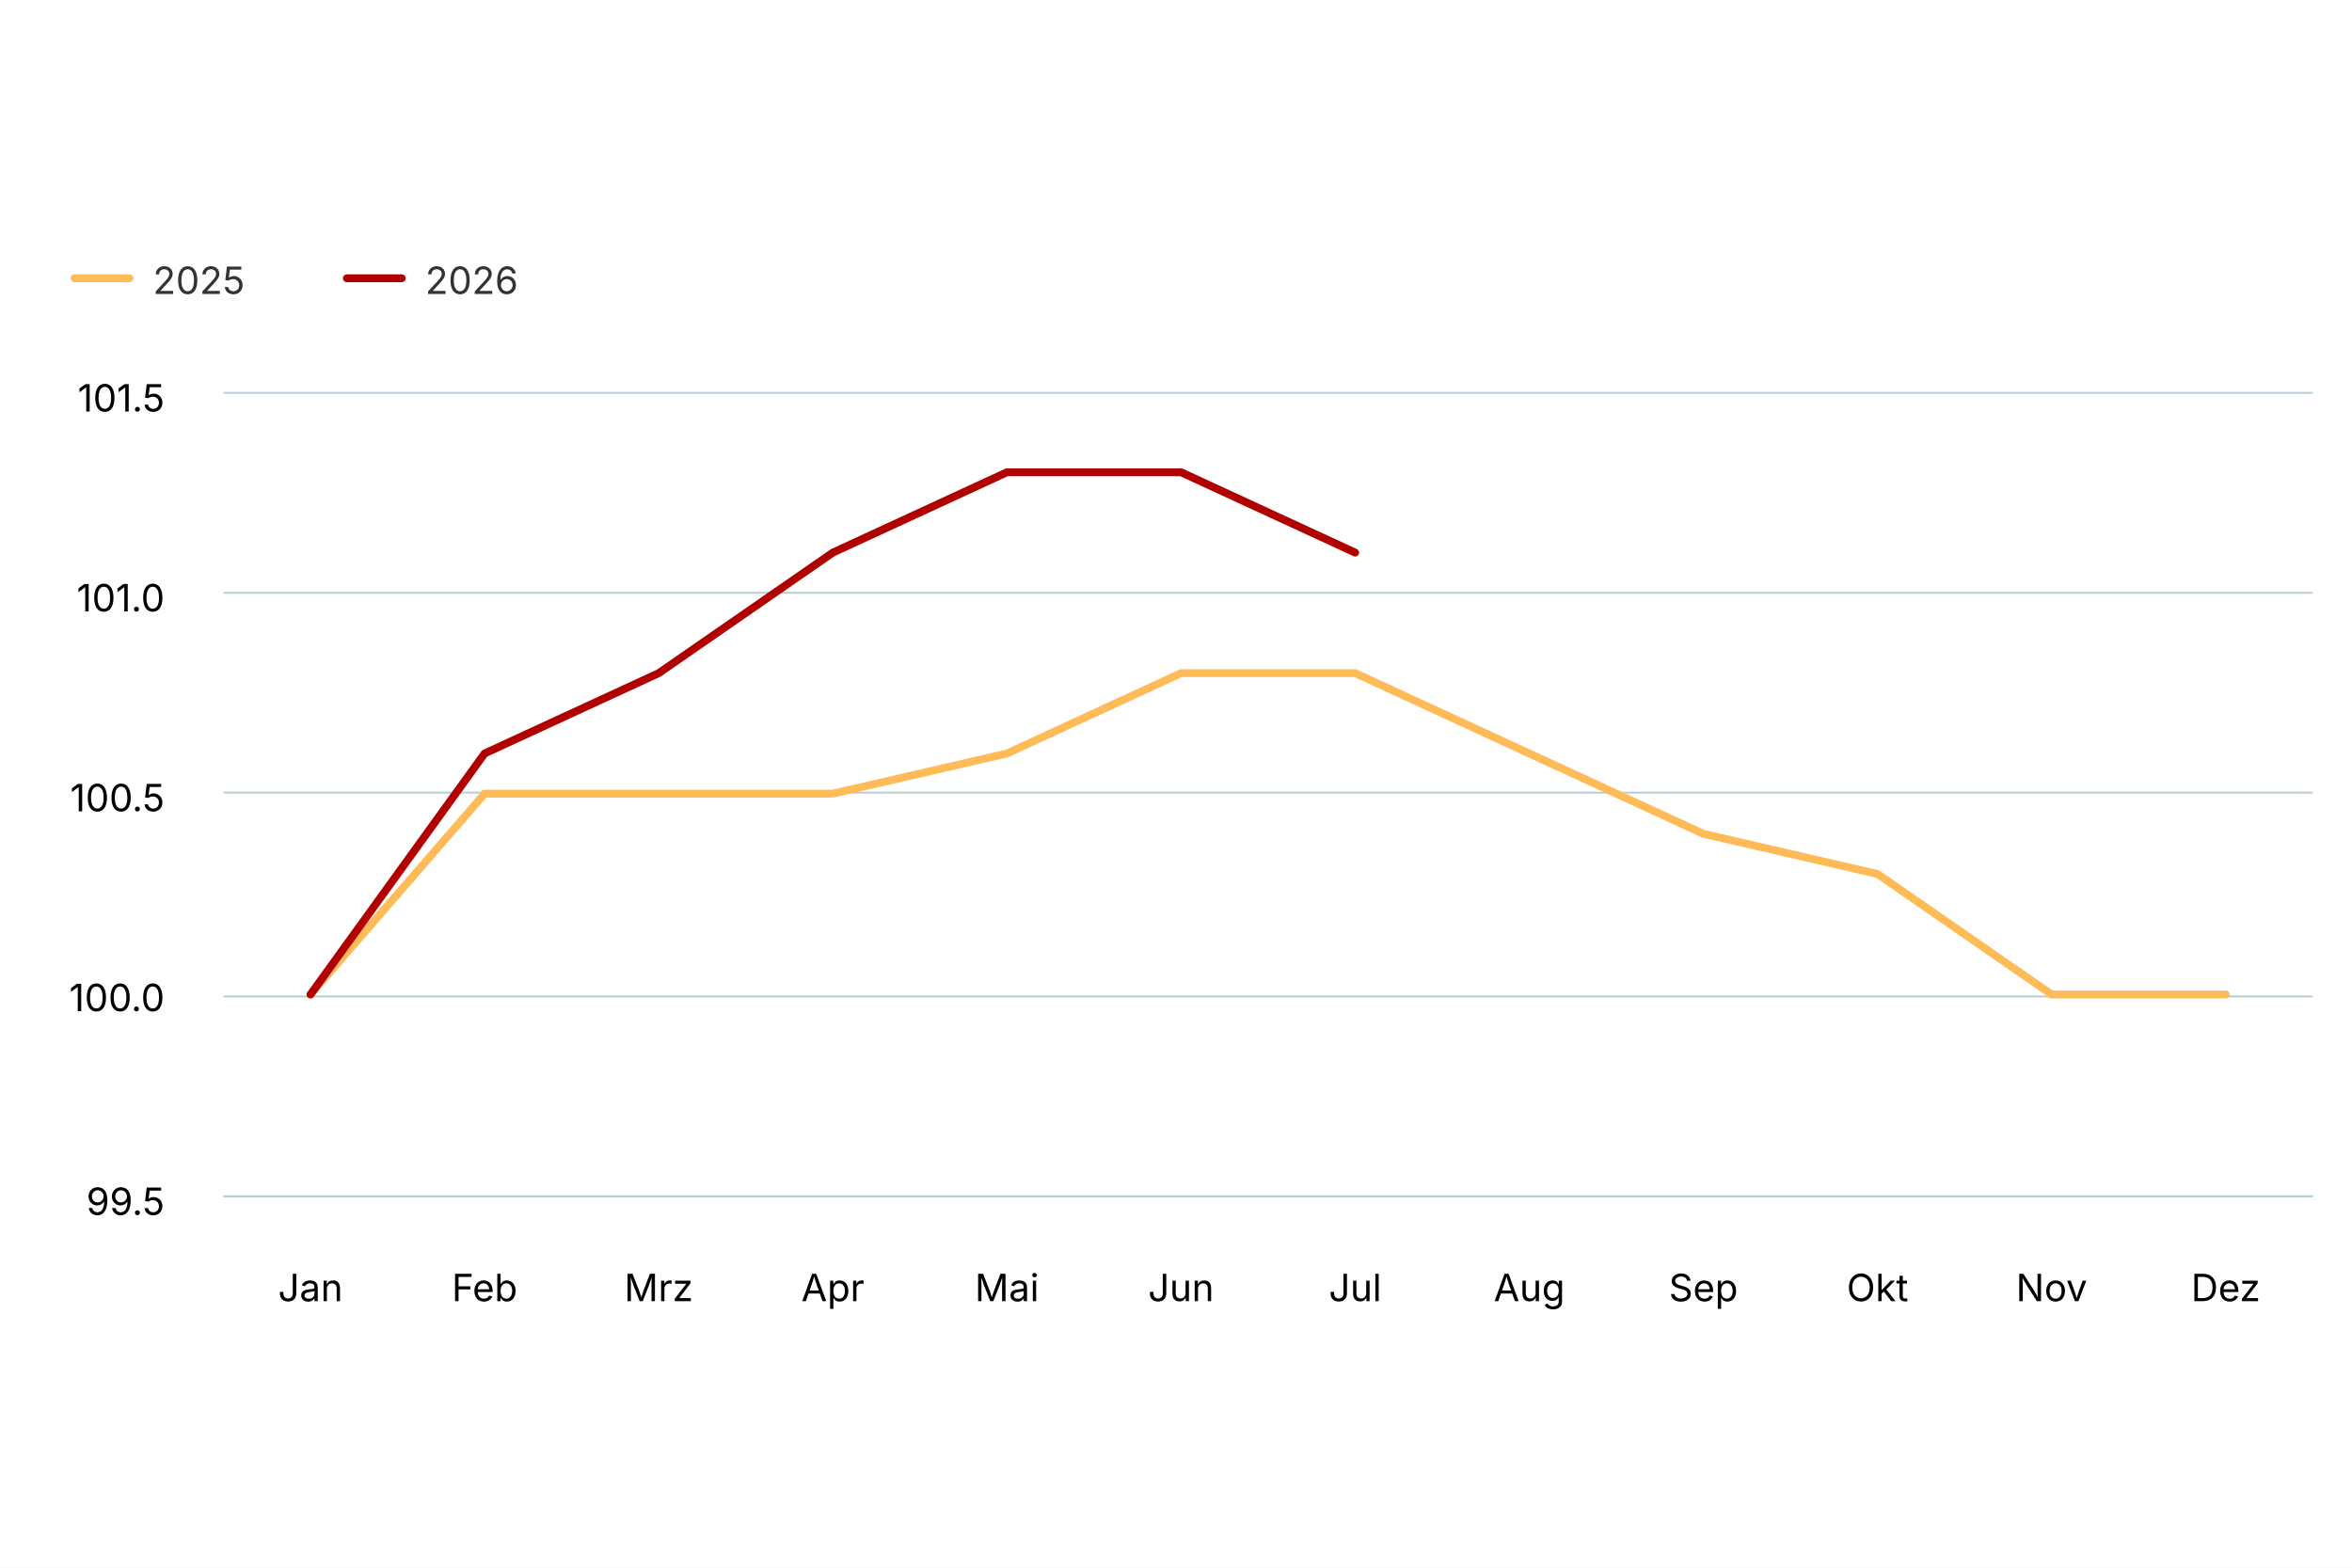
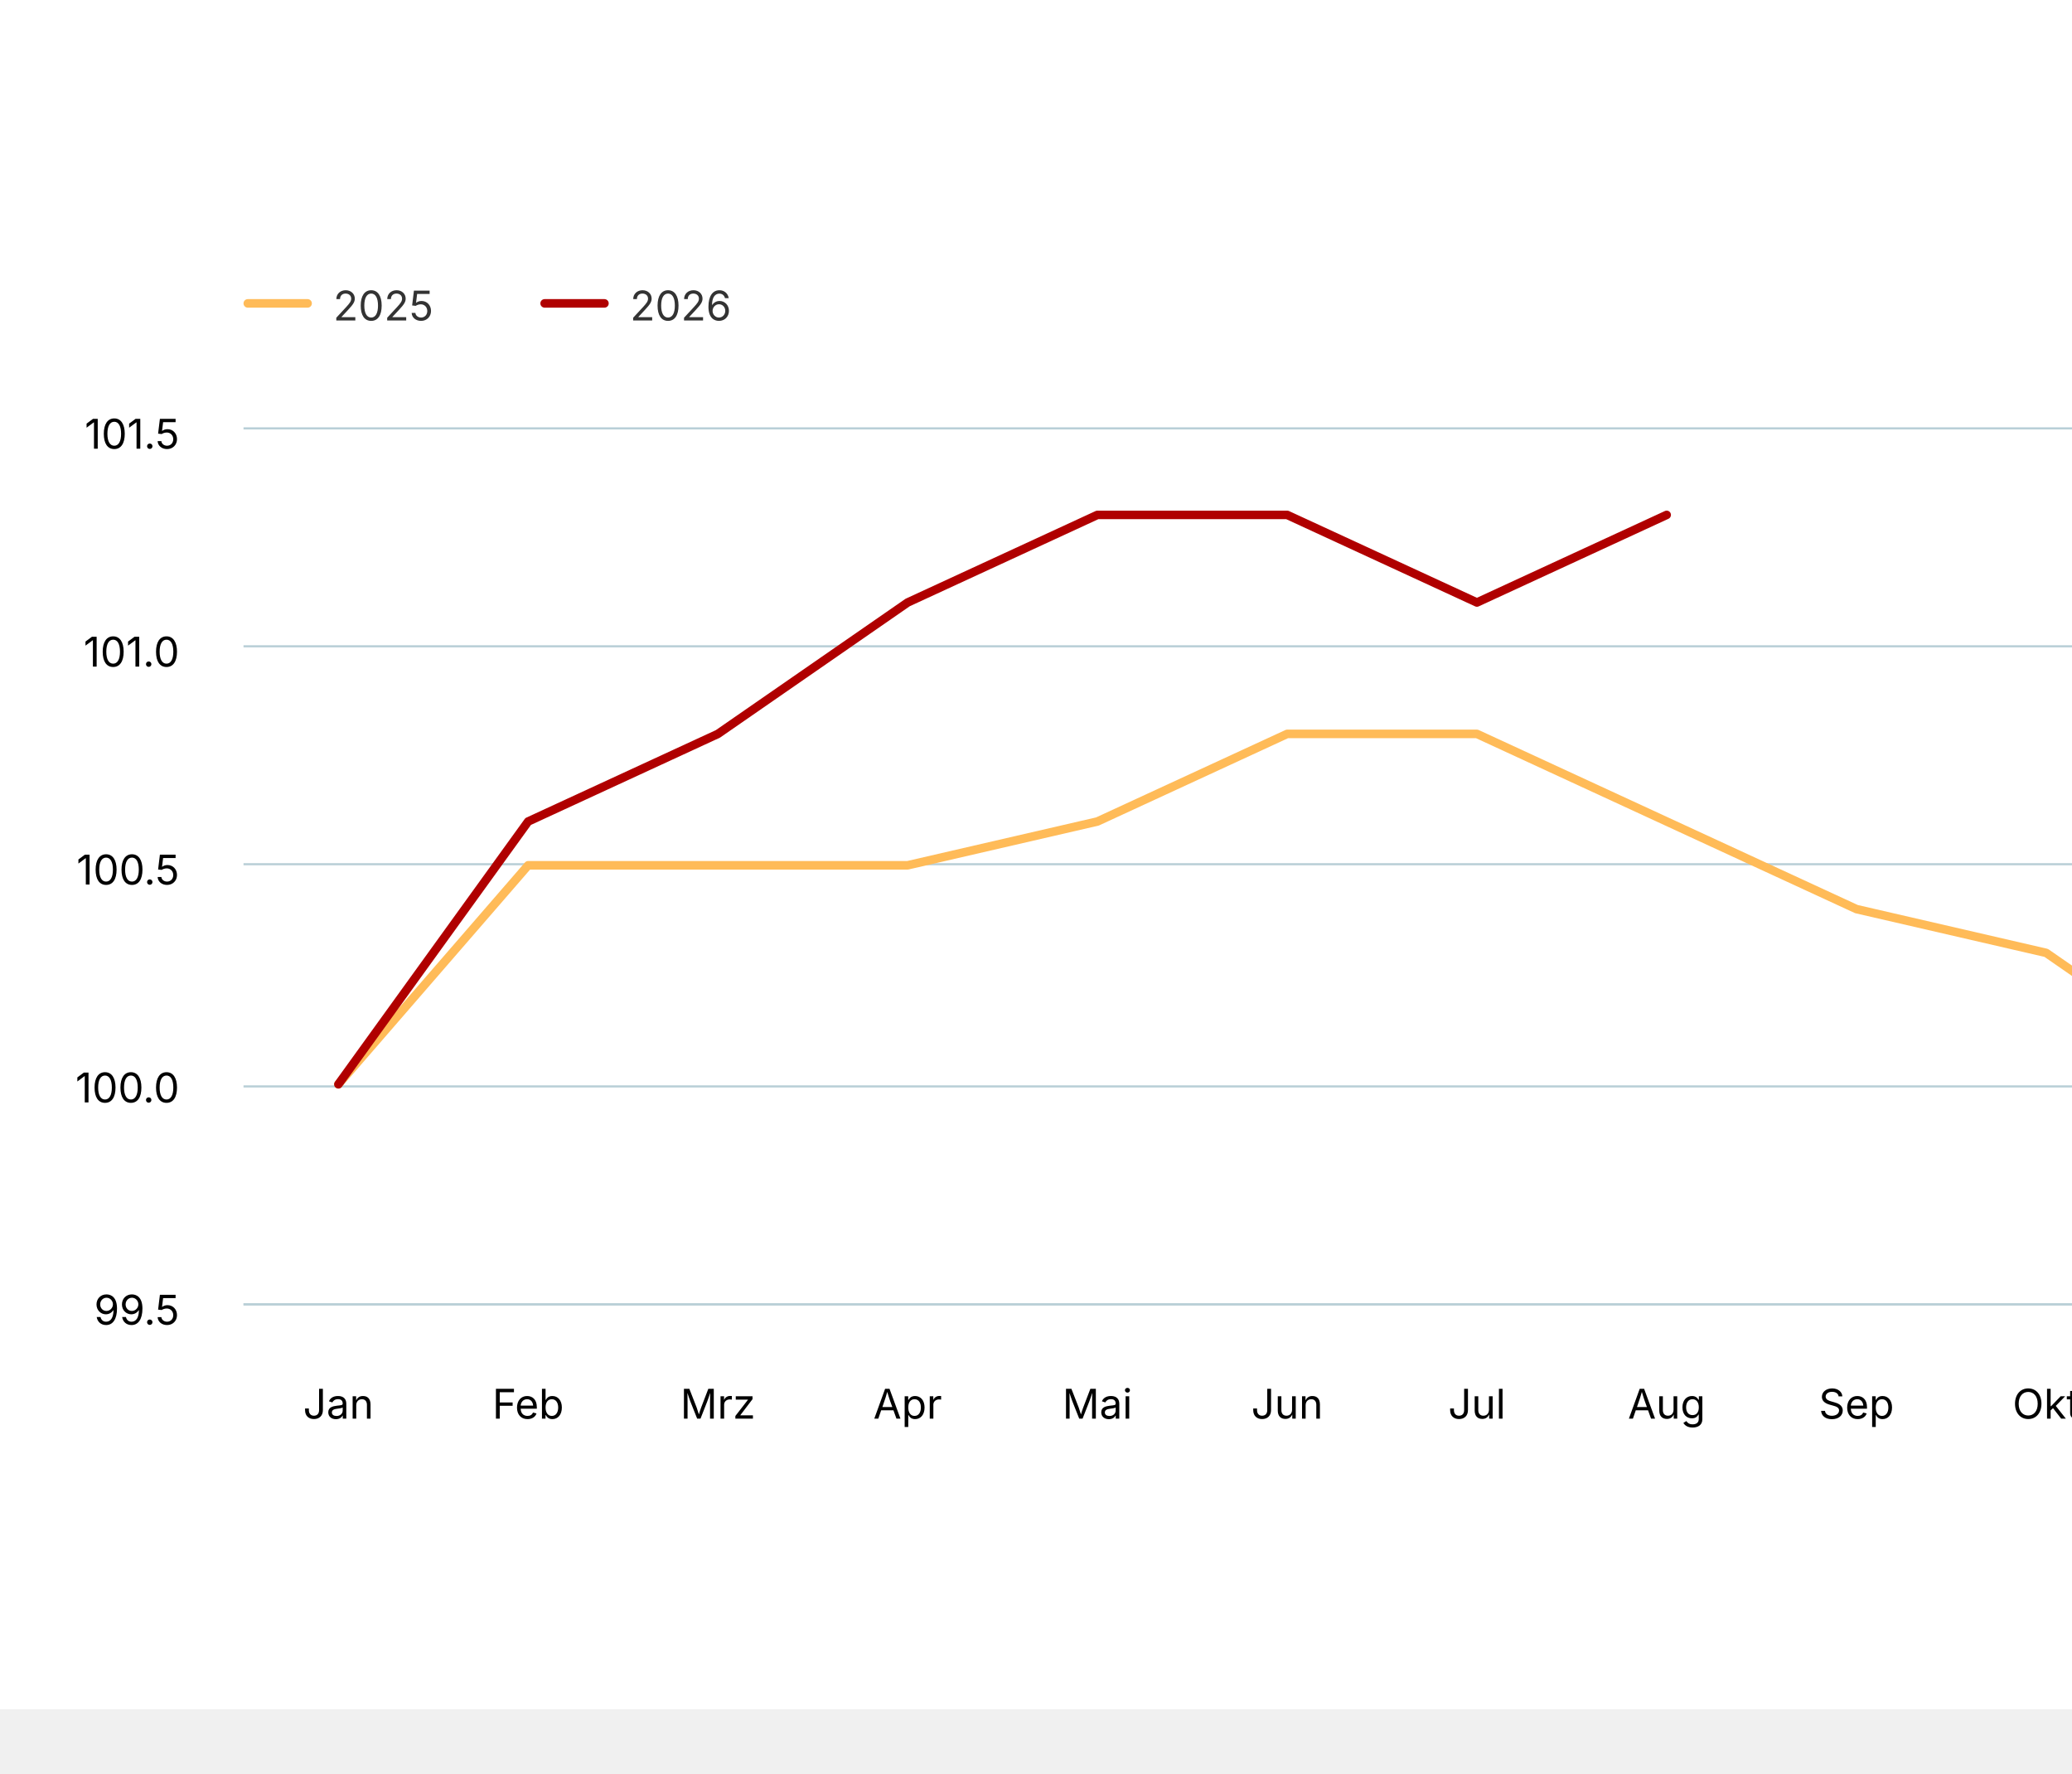
- <svg xmlns="http://www.w3.org/2000/svg" version="1.1" class="highcharts-root" style="font-family: Inter, &quot;Helvetica Neue&quot;, Helvetica, Arial, sans-serif; font-size: 1rem;" width="600" height="400" viewBox="0 0 600 400" role="img" aria-label="Basler Index">
+ <svg xmlns="http://www.w3.org/2000/svg" version="1.1" class="highcharts-root" style="font-family: Inter, &quot;Helvetica Neue&quot;, Helvetica, Arial, sans-serif; font-size: 1rem;" viewBox="0 0 485 415">
  <defs>
    <filter id="highcharts-drop-shadow-0">
      <feDropShadow dx="1" dy="1" flood-color="#000000" flood-opacity="0.75" stdDeviation="2.5" />
    </filter>
-     <clipPath id="highcharts-b3vx6mc-19-">
+     <clipPath id="highcharts-x6ncn9v-19-">
      <rect x="0" y="0" width="533" height="205" fill="none" />
    </clipPath>
  </defs>
  <rect fill="#ffffff" class="highcharts-background" filter="none" x="0" y="0" width="600" height="400" rx="0" ry="0" />
  <rect fill="none" class="highcharts-plot-background" x="57" y="100" width="533" height="205" filter="none" />
  <g class="highcharts-pane-group" data-z-index="0" />
  <g class="highcharts-grid highcharts-xaxis-grid" data-z-index="1">
    <path fill="none" stroke="#e6e6e6" stroke-width="0" stroke-dasharray="none" data-z-index="1" class="highcharts-grid-line" d="M 101.5 100 L 101.5 305" opacity="1" />
    <path fill="none" stroke="#e6e6e6" stroke-width="0" stroke-dasharray="none" data-z-index="1" class="highcharts-grid-line" d="M 145.5 100 L 145.5 305" opacity="1" />
    <path fill="none" stroke="#e6e6e6" stroke-width="0" stroke-dasharray="none" data-z-index="1" class="highcharts-grid-line" d="M 190.5 100 L 190.5 305" opacity="1" />
    <path fill="none" stroke="#e6e6e6" stroke-width="0" stroke-dasharray="none" data-z-index="1" class="highcharts-grid-line" d="M 234.5 100 L 234.5 305" opacity="1" />
    <path fill="none" stroke="#e6e6e6" stroke-width="0" stroke-dasharray="none" data-z-index="1" class="highcharts-grid-line" d="M 279.5 100 L 279.5 305" opacity="1" />
    <path fill="none" stroke="#e6e6e6" stroke-width="0" stroke-dasharray="none" data-z-index="1" class="highcharts-grid-line" d="M 323.5 100 L 323.5 305" opacity="1" />
    <path fill="none" stroke="#e6e6e6" stroke-width="0" stroke-dasharray="none" data-z-index="1" class="highcharts-grid-line" d="M 367.5 100 L 367.5 305" opacity="1" />
    <path fill="none" stroke="#e6e6e6" stroke-width="0" stroke-dasharray="none" data-z-index="1" class="highcharts-grid-line" d="M 412.5 100 L 412.5 305" opacity="1" />
    <path fill="none" stroke="#e6e6e6" stroke-width="0" stroke-dasharray="none" data-z-index="1" class="highcharts-grid-line" d="M 456.5 100 L 456.5 305" opacity="1" />
    <path fill="none" stroke="#e6e6e6" stroke-width="0" stroke-dasharray="none" data-z-index="1" class="highcharts-grid-line" d="M 501.5 100 L 501.5 305" opacity="1" />
    <path fill="none" stroke="#e6e6e6" stroke-width="0" stroke-dasharray="none" data-z-index="1" class="highcharts-grid-line" d="M 545.5 100 L 545.5 305" opacity="1" />
    <path fill="none" stroke="#e6e6e6" stroke-width="0" stroke-dasharray="none" data-z-index="1" class="highcharts-grid-line" d="M 590.5 100 L 590.5 305" opacity="1" />
    <path fill="none" stroke="#e6e6e6" stroke-width="0" stroke-dasharray="none" data-z-index="1" class="highcharts-grid-line" d="M 57.5 100 L 57.5 305" opacity="1" />
  </g>
  <g class="highcharts-grid highcharts-yaxis-grid" data-z-index="1">
    <path fill="none" stroke="#B9CFD7" stroke-width="0.5" stroke-dasharray="none" data-z-index="1" class="highcharts-grid-line" d="M 57 305.25 L 590 305.25" opacity="1" />
    <path fill="none" stroke="#B9CFD7" stroke-width="0.5" stroke-dasharray="none" data-z-index="1" class="highcharts-grid-line" d="M 57 254.25 L 590 254.25" opacity="1" />
    <path fill="none" stroke="#B9CFD7" stroke-width="0.5" stroke-dasharray="none" data-z-index="1" class="highcharts-grid-line" d="M 57 202.25 L 590 202.25" opacity="1" />
    <path fill="none" stroke="#B9CFD7" stroke-width="0.5" stroke-dasharray="none" data-z-index="1" class="highcharts-grid-line" d="M 57 151.25 L 590 151.25" opacity="1" />
    <path fill="none" stroke="#B9CFD7" stroke-width="0.5" stroke-dasharray="none" data-z-index="1" class="highcharts-grid-line" d="M 57 100.25 L 590 100.25" opacity="1" />
  </g>
  <rect fill="none" class="highcharts-plot-border" data-z-index="1" stroke="#cccccc" stroke-width="0" x="57" y="100" width="533" height="205" />
  <g class="highcharts-axis highcharts-xaxis" data-z-index="2">
    <path fill="none" class="highcharts-axis-line" stroke="#B9CFD7" stroke-width="0.5" data-z-index="7" d="M 57 305.25 L 590 305.25" />
  </g>
  <g class="highcharts-axis highcharts-yaxis" data-z-index="2">
    <path fill="none" class="highcharts-axis-line" stroke="#B9CFD7" stroke-width="0" data-z-index="7" d="M 57 100 L 57 305" />
  </g>
  <g class="highcharts-series-group" data-z-index="3" filter="none">
-     <g class="highcharts-series highcharts-series-0 highcharts-line-series" data-z-index="0.1" opacity="1" transform="translate(57,100) scale(1 1)" clip-path="url(#highcharts-b3vx6mc-19-)">
+     <g class="highcharts-series highcharts-series-0 highcharts-line-series" data-z-index="0.1" opacity="1" transform="translate(57,100) scale(1 1)" clip-path="url(#highcharts-x6ncn9v-19-)">
      <path fill="none" d="M 22.208 153.75 L 66.625 102.5 L 111.042 102.5 L 155.458 102.5 L 199.875 92.25 L 244.292 71.75 L 288.708 71.75 L 333.125 92.25 L 377.542 112.75 L 421.958 123 L 466.375 153.75 L 510.792 153.75" class="highcharts-graph" data-z-index="1" stroke="#FFBB58" stroke-width="2" stroke-linejoin="round" stroke-linecap="round" filter="none" />
      <path fill="none" d="M 22.208 153.75 L 66.625 102.5 L 111.042 102.5 L 155.458 102.5 L 199.875 92.25 L 244.292 71.75 L 288.708 71.75 L 333.125 92.25 L 377.542 112.75 L 421.958 123 L 466.375 153.75 L 510.792 153.75" data-z-index="2" class="highcharts-tracker-line" stroke-linecap="round" stroke-linejoin="round" stroke="rgba(192,192,192,0)" stroke-width="22" />
    </g>
    <g class="highcharts-markers highcharts-series-0 highcharts-line-series highcharts-tracker" data-z-index="0.1" opacity="1" transform="translate(57,100) scale(1 1)" clip-path="none" />
-     <g class="highcharts-series highcharts-series-1 highcharts-line-series" data-z-index="0.1" opacity="1" transform="translate(57,100) scale(1 1)" clip-path="url(#highcharts-b3vx6mc-19-)">
-       <path fill="none" d="M 22.208 153.75 L 66.625 92.25 L 111.042 71.75 L 155.458 41 L 199.875 20.5 L 244.292 20.5 L 288.708 41" class="highcharts-graph" data-z-index="1" stroke="#B00000" stroke-width="2" stroke-linejoin="round" stroke-linecap="round" filter="none" />
-       <path fill="none" d="M 22.208 153.75 L 66.625 92.25 L 111.042 71.75 L 155.458 41 L 199.875 20.5 L 244.292 20.5 L 288.708 41" data-z-index="2" class="highcharts-tracker-line" stroke-linecap="round" stroke-linejoin="round" stroke="rgba(192,192,192,0)" stroke-width="22" />
+     <g class="highcharts-series highcharts-series-1 highcharts-line-series" data-z-index="0.1" opacity="1" transform="translate(57,100) scale(1 1)" clip-path="url(#highcharts-x6ncn9v-19-)">
+       <path fill="none" d="M 22.208 153.75 L 66.625 92.25 L 111.042 71.75 L 155.458 41 L 199.875 20.5 L 244.292 20.5 L 288.708 41 L 333.125 20.5" class="highcharts-graph" data-z-index="1" stroke="#B00000" stroke-width="2" stroke-linejoin="round" stroke-linecap="round" filter="none" />
+       <path fill="none" d="M 22.208 153.75 L 66.625 92.25 L 111.042 71.75 L 155.458 41 L 199.875 20.5 L 244.292 20.5 L 288.708 41 L 333.125 20.5" data-z-index="2" class="highcharts-tracker-line" stroke-linecap="round" stroke-linejoin="round" stroke="rgba(192,192,192,0)" stroke-width="22" />
    </g>
    <g class="highcharts-markers highcharts-series-1 highcharts-line-series highcharts-tracker" data-z-index="0.1" opacity="1" transform="translate(57,100) scale(1 1)" clip-path="none" />
  </g>
  <text x="10" text-anchor="start" class="highcharts-caption" data-z-index="4" style="font-size: 0.8em; fill: rgb(102, 102, 102);" text-align="left" y="347" transform-origin="10 15" transform="translate(0,0) scale(1 1)" />
-   <g class="highcharts-legend highcharts-no-tooltip" data-z-index="7" text-align="left" transform="translate(10,55)">
-     <rect fill="none" class="highcharts-legend-box" rx="0" ry="0" stroke="#999999" stroke-width="0" filter="none" x="0" y="0" width="135" height="33" />
-     <g data-z-index="1">
-       <g>
-         <g class="highcharts-legend-item highcharts-line-series highcharts-color-undefined highcharts-series-0" data-z-index="1" transform="translate(8,3)">
-           <path fill="none" class="highcharts-graph" stroke-width="2" stroke-linecap="round" d="M 1 13 L 15 13" stroke="#FFBB58" />
-           <text x="21" text-anchor="start" data-z-index="2" style="cursor: pointer; font-size: 0.8em; text-decoration: none; font-weight: normal; fill: rgb(51, 51, 51);" y="17">2025</text>
-         </g>
-         <g class="highcharts-legend-item highcharts-line-series highcharts-color-undefined highcharts-series-1" data-z-index="1" transform="translate(77.48438,3)">
-           <path fill="none" class="highcharts-graph" stroke-width="2" stroke-linecap="round" d="M 1 13 L 15 13" stroke="#B00000" />
-           <text x="21" y="17" text-anchor="start" data-z-index="2" style="cursor: pointer; font-size: 0.8em; text-decoration: none; font-weight: normal; fill: rgb(51, 51, 51);">2026</text>
-         </g>
-       </g>
-     </g>
-   </g>
  <g class="highcharts-axis-labels highcharts-xaxis-labels" data-z-index="7">
    <text x="79.208" text-anchor="middle" transform="translate(0,0)" style="cursor: default; font-size: 0.8em; fill: rgb(0, 0, 0);" y="332" opacity="1">Jan</text>
    <text x="123.625" text-anchor="middle" transform="translate(0,0)" style="cursor: default; font-size: 0.8em; fill: rgb(0, 0, 0);" y="332" opacity="1">Feb</text>
    <text x="168.042" text-anchor="middle" transform="translate(0,0)" style="cursor: default; font-size: 0.8em; fill: rgb(0, 0, 0);" y="332" opacity="1">Mrz</text>
    <text x="212.458" text-anchor="middle" transform="translate(0,0)" style="cursor: default; font-size: 0.8em; fill: rgb(0, 0, 0);" y="332" opacity="1">Apr</text>
    <text x="256.875" text-anchor="middle" transform="translate(0,0)" style="cursor: default; font-size: 0.8em; fill: rgb(0, 0, 0);" y="332" opacity="1">Mai</text>
    <text x="301.292" text-anchor="middle" transform="translate(0,0)" style="cursor: default; font-size: 0.8em; fill: rgb(0, 0, 0);" y="332" opacity="1">Jun</text>
    <text x="345.708" text-anchor="middle" transform="translate(0,0)" style="cursor: default; font-size: 0.8em; fill: rgb(0, 0, 0);" y="332" opacity="1">Jul</text>
    <text x="390.125" text-anchor="middle" transform="translate(0,0)" style="cursor: default; font-size: 0.8em; fill: rgb(0, 0, 0);" y="332" opacity="1">Aug</text>
    <text x="434.542" text-anchor="middle" transform="translate(0,0)" style="cursor: default; font-size: 0.8em; fill: rgb(0, 0, 0);" y="332" opacity="1">Sep</text>
    <text x="478.958" text-anchor="middle" transform="translate(0,0)" style="cursor: default; font-size: 0.8em; fill: rgb(0, 0, 0);" y="332" opacity="1">Okt</text>
    <text x="523.375" text-anchor="middle" transform="translate(0,0)" style="cursor: default; font-size: 0.8em; fill: rgb(0, 0, 0);" y="332" opacity="1">Nov</text>
    <text x="567.792" text-anchor="middle" transform="translate(0,0)" style="cursor: default; font-size: 0.8em; fill: rgb(0, 0, 0);" y="332" opacity="1">Dez</text>
  </g>
  <g class="highcharts-axis-labels highcharts-yaxis-labels" data-z-index="7">
    <text x="42" text-anchor="end" transform="translate(0,0)" style="cursor: default; font-size: 0.8em; fill: rgb(0, 0, 0);" y="310" opacity="1">99.5</text>
    <text x="42" text-anchor="end" transform="translate(0,0)" style="cursor: default; font-size: 0.8em; fill: rgb(0, 0, 0);" y="258" opacity="1">100.0</text>
    <text x="42" text-anchor="end" transform="translate(0,0)" style="cursor: default; font-size: 0.8em; fill: rgb(0, 0, 0);" y="207" opacity="1">100.5</text>
    <text x="42" text-anchor="end" transform="translate(0,0)" style="cursor: default; font-size: 0.8em; fill: rgb(0, 0, 0);" y="156" opacity="1">101.0</text>
    <text x="42" text-anchor="end" transform="translate(0,0)" style="cursor: default; font-size: 0.8em; fill: rgb(0, 0, 0);" y="105" opacity="1">101.5</text>
  </g>
+   <g class="highcharts-legend highcharts-no-tooltip" data-z-index="7" text-align="left" transform="translate(49,55)">
+     <rect fill="none" class="highcharts-legend-box" rx="0" ry="0" stroke="#999999" stroke-width="0" filter="none" x="0" y="0" width="135" height="33" />
+     <g data-z-index="1">
+       <g>
+         <g class="highcharts-legend-item highcharts-line-series highcharts-color-undefined highcharts-series-0" data-z-index="1" transform="translate(8,3)">
+           <path fill="none" class="highcharts-graph" stroke-width="2" stroke-linecap="round" d="M 1 13 L 15 13" stroke="#FFBB58" />
+           <text x="21" text-anchor="start" data-z-index="2" style="cursor: pointer; font-size: 0.8em; text-decoration: none; font-weight: normal; fill: rgb(51, 51, 51);" y="17">2025</text>
+         </g>
+         <g class="highcharts-legend-item highcharts-line-series highcharts-color-undefined highcharts-series-1" data-z-index="1" transform="translate(77.48438,3)">
+           <path fill="none" class="highcharts-graph" stroke-width="2" stroke-linecap="round" d="M 1 13 L 15 13" stroke="#B00000" />
+           <text x="21" y="17" text-anchor="start" data-z-index="2" style="cursor: pointer; font-size: 0.8em; text-decoration: none; font-weight: normal; fill: rgb(51, 51, 51);">2026</text>
+         </g>
+       </g>
+     </g>
+   </g>
</svg>
